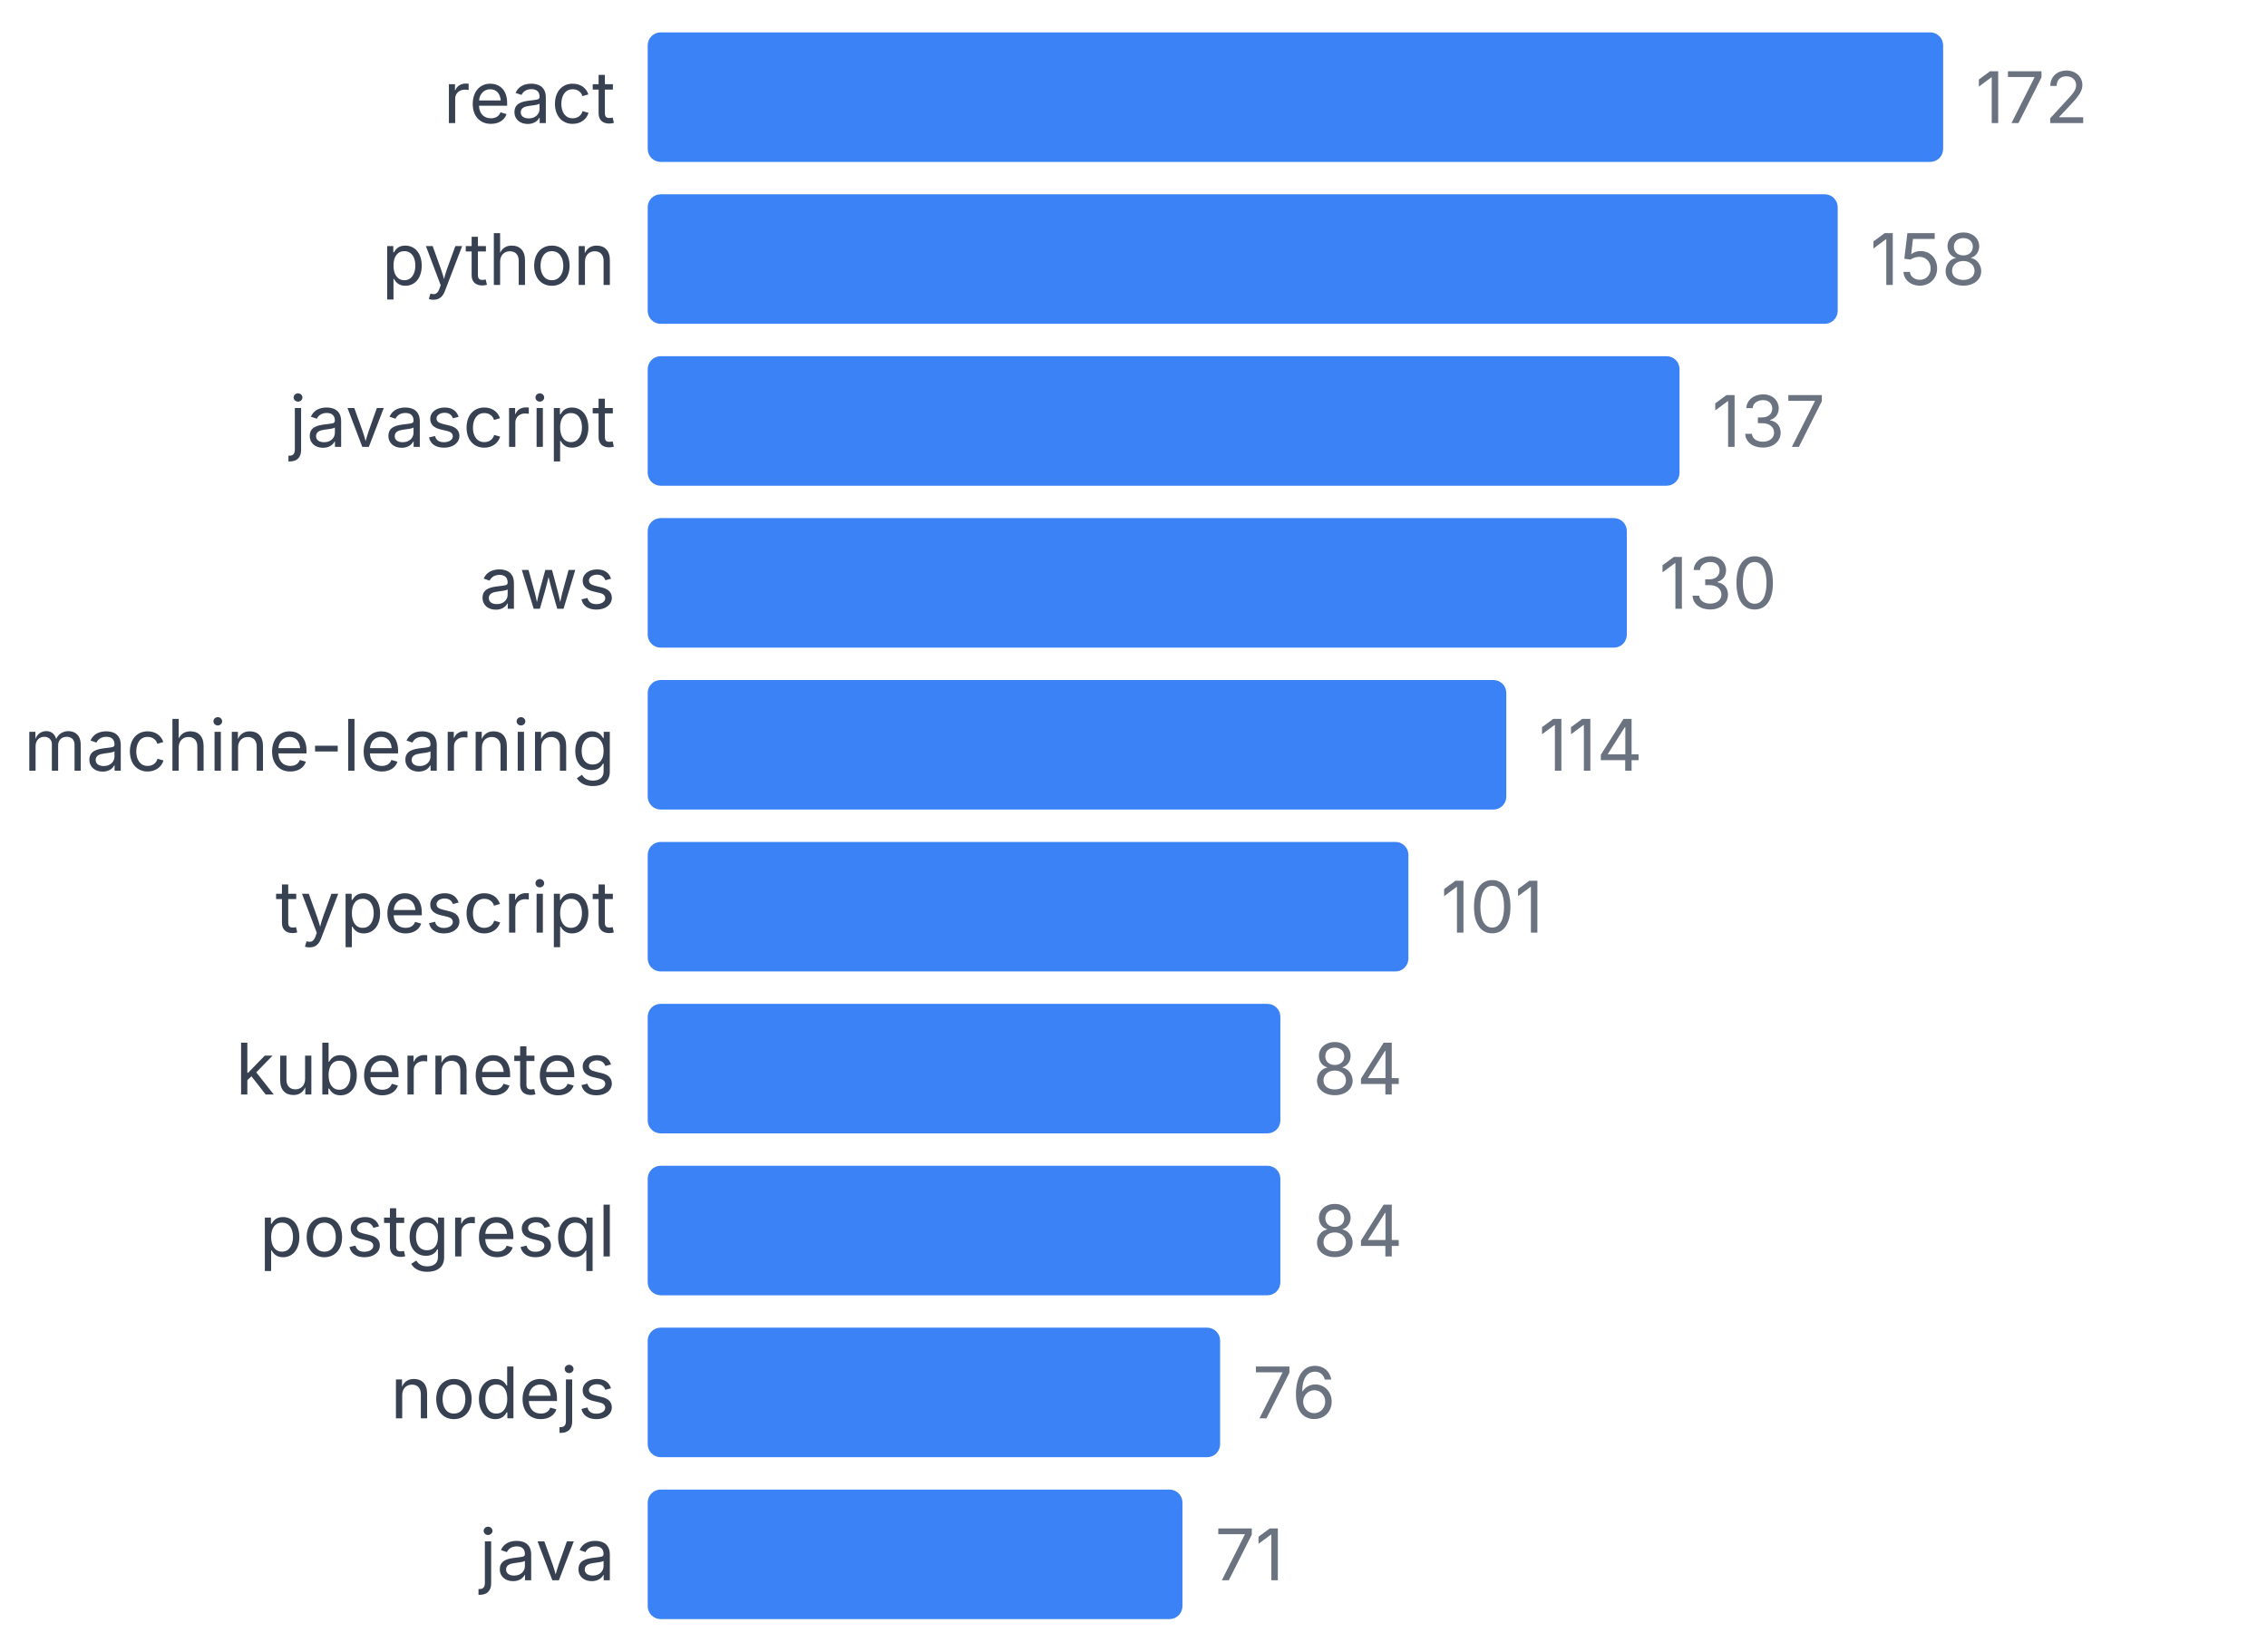
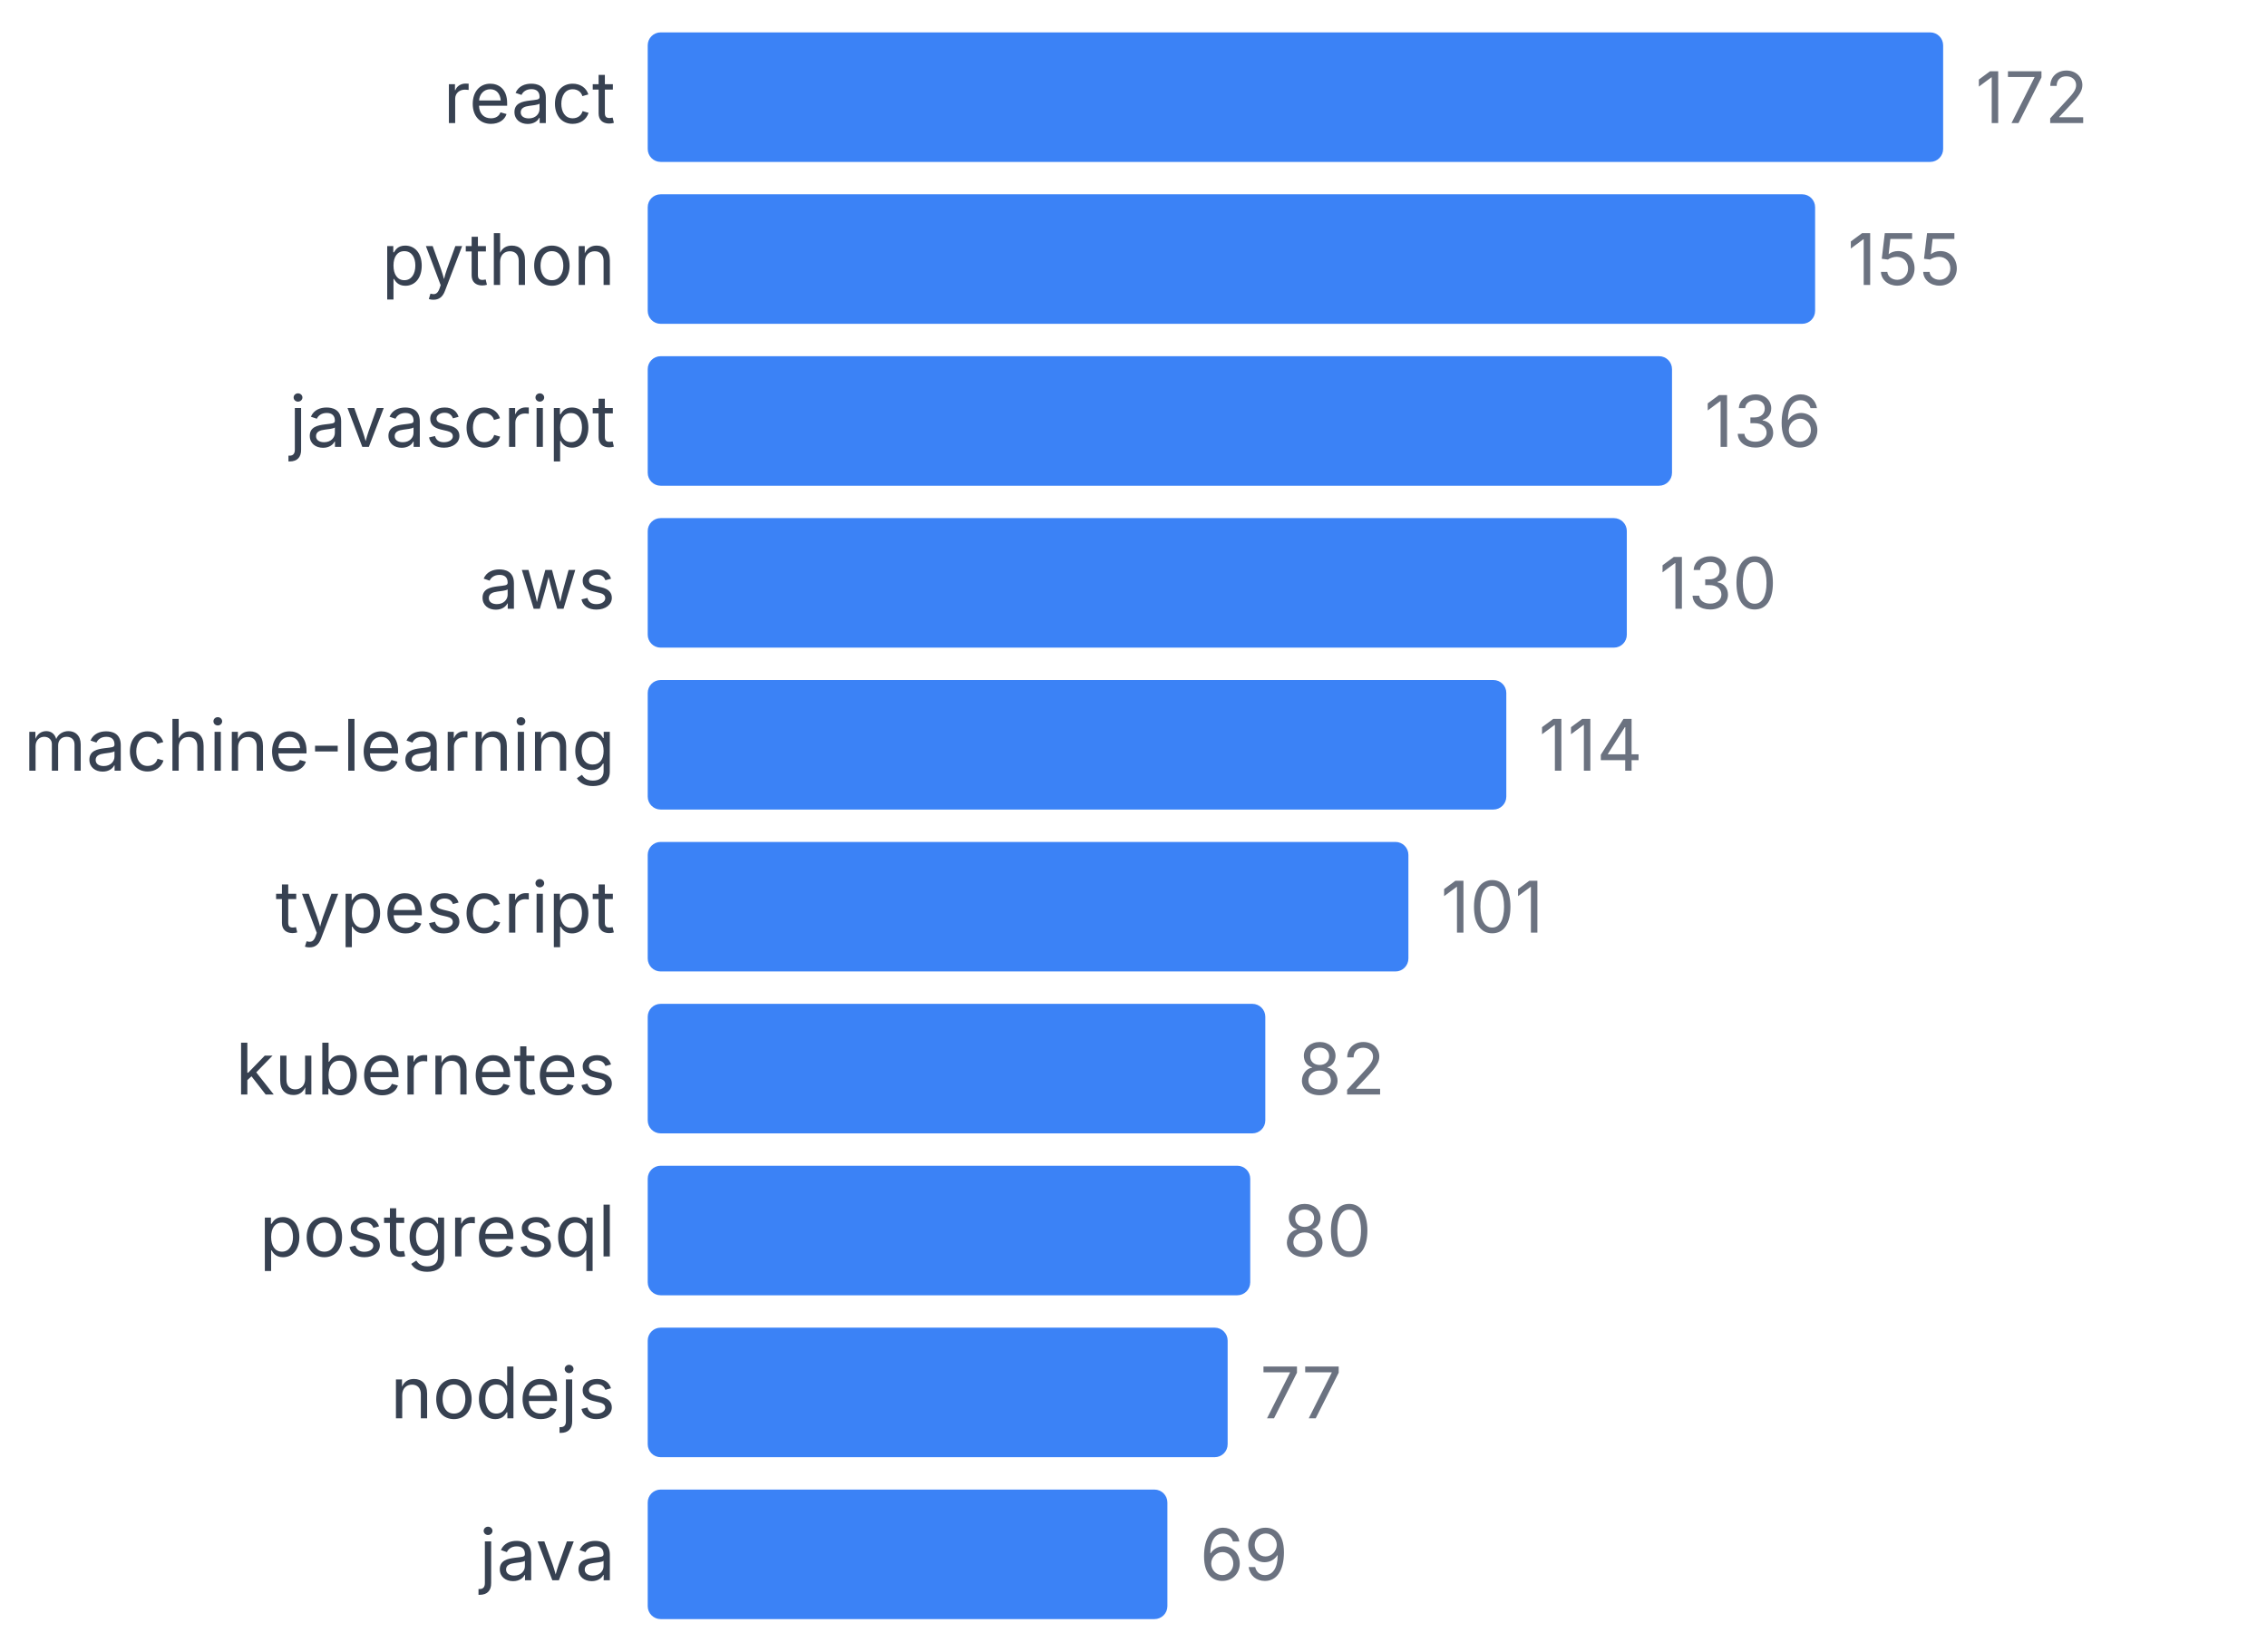
<svg xmlns="http://www.w3.org/2000/svg" width="350" height="255" viewBox="0 0 350 255">
  <style>
    text { font-family: system-ui, -apple-system, sans-serif; }
  </style>
  <text x="95" y="19" text-anchor="end" font-size="11" fill="#374151">react</text>
  <rect x="100" y="5" width="200" height="20" fill="#3b82f6" rx="2" />
  <text x="305" y="19" font-size="11" fill="#6b7280">172</text>
  <text x="95" y="44" text-anchor="end" font-size="11" fill="#374151">python</text>
-   <rect x="100" y="30" width="183.721" height="20" fill="#3b82f6" rx="2" />
-   <text x="288.721" y="44" font-size="11" fill="#6b7280">158</text>
+   <rect x="100" y="30" width="180.233" height="20" fill="#3b82f6" rx="2" />
+   <text x="285.233" y="44" font-size="11" fill="#6b7280">155</text>
  <text x="95" y="69" text-anchor="end" font-size="11" fill="#374151">javascript</text>
-   <rect x="100" y="55" width="159.302" height="20" fill="#3b82f6" rx="2" />
-   <text x="264.302" y="69" font-size="11" fill="#6b7280">137</text>
+   <rect x="100" y="55" width="158.14" height="20" fill="#3b82f6" rx="2" />
+   <text x="263.14" y="69" font-size="11" fill="#6b7280">136</text>
  <text x="95" y="94" text-anchor="end" font-size="11" fill="#374151">aws</text>
  <rect x="100" y="80" width="151.163" height="20" fill="#3b82f6" rx="2" />
  <text x="256.163" y="94" font-size="11" fill="#6b7280">130</text>
  <text x="95" y="119" text-anchor="end" font-size="11" fill="#374151">machine-learning</text>
  <rect x="100" y="105" width="132.558" height="20" fill="#3b82f6" rx="2" />
  <text x="237.558" y="119" font-size="11" fill="#6b7280">114</text>
  <text x="95" y="144" text-anchor="end" font-size="11" fill="#374151">typescript</text>
  <rect x="100" y="130" width="117.442" height="20" fill="#3b82f6" rx="2" />
  <text x="222.442" y="144" font-size="11" fill="#6b7280">101</text>
  <text x="95" y="169" text-anchor="end" font-size="11" fill="#374151">kubernetes</text>
-   <rect x="100" y="155" width="97.674" height="20" fill="#3b82f6" rx="2" />
-   <text x="202.674" y="169" font-size="11" fill="#6b7280">84</text>
+   <rect x="100" y="155" width="95.349" height="20" fill="#3b82f6" rx="2" />
+   <text x="200.349" y="169" font-size="11" fill="#6b7280">82</text>
  <text x="95" y="194" text-anchor="end" font-size="11" fill="#374151">postgresql</text>
-   <rect x="100" y="180" width="97.674" height="20" fill="#3b82f6" rx="2" />
-   <text x="202.674" y="194" font-size="11" fill="#6b7280">84</text>
+   <rect x="100" y="180" width="93.023" height="20" fill="#3b82f6" rx="2" />
+   <text x="198.023" y="194" font-size="11" fill="#6b7280">80</text>
  <text x="95" y="219" text-anchor="end" font-size="11" fill="#374151">nodejs</text>
-   <rect x="100" y="205" width="88.372" height="20" fill="#3b82f6" rx="2" />
-   <text x="193.372" y="219" font-size="11" fill="#6b7280">76</text>
+   <rect x="100" y="205" width="89.535" height="20" fill="#3b82f6" rx="2" />
+   <text x="194.535" y="219" font-size="11" fill="#6b7280">77</text>
  <text x="95" y="244" text-anchor="end" font-size="11" fill="#374151">java</text>
-   <rect x="100" y="230" width="82.558" height="20" fill="#3b82f6" rx="2" />
-   <text x="187.558" y="244" font-size="11" fill="#6b7280">71</text>
+   <rect x="100" y="230" width="80.233" height="20" fill="#3b82f6" rx="2" />
+   <text x="185.233" y="244" font-size="11" fill="#6b7280">69</text>
</svg>
